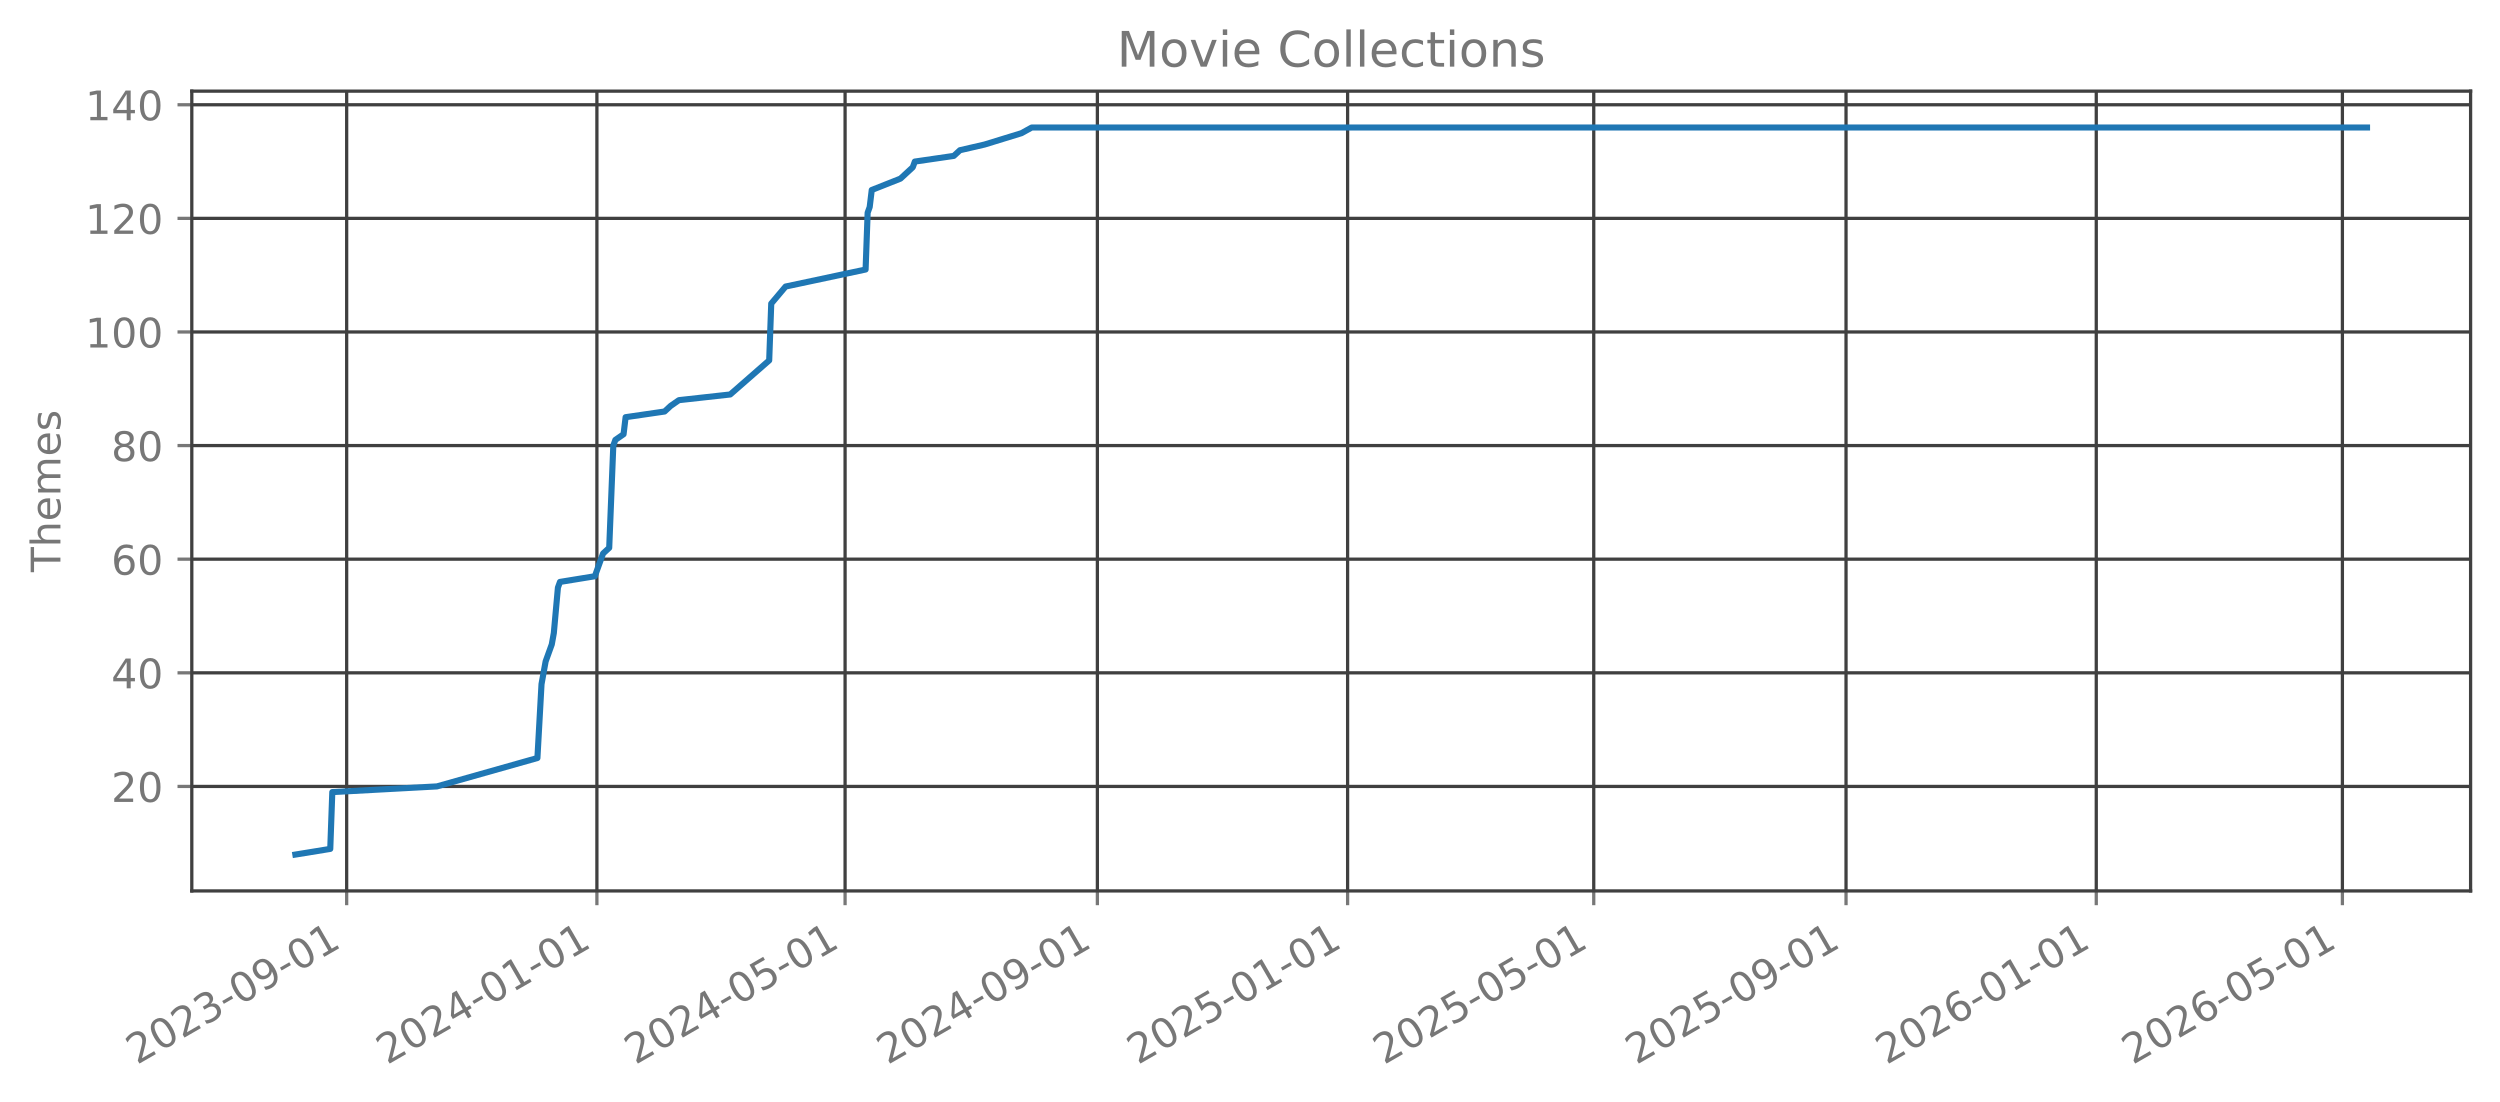
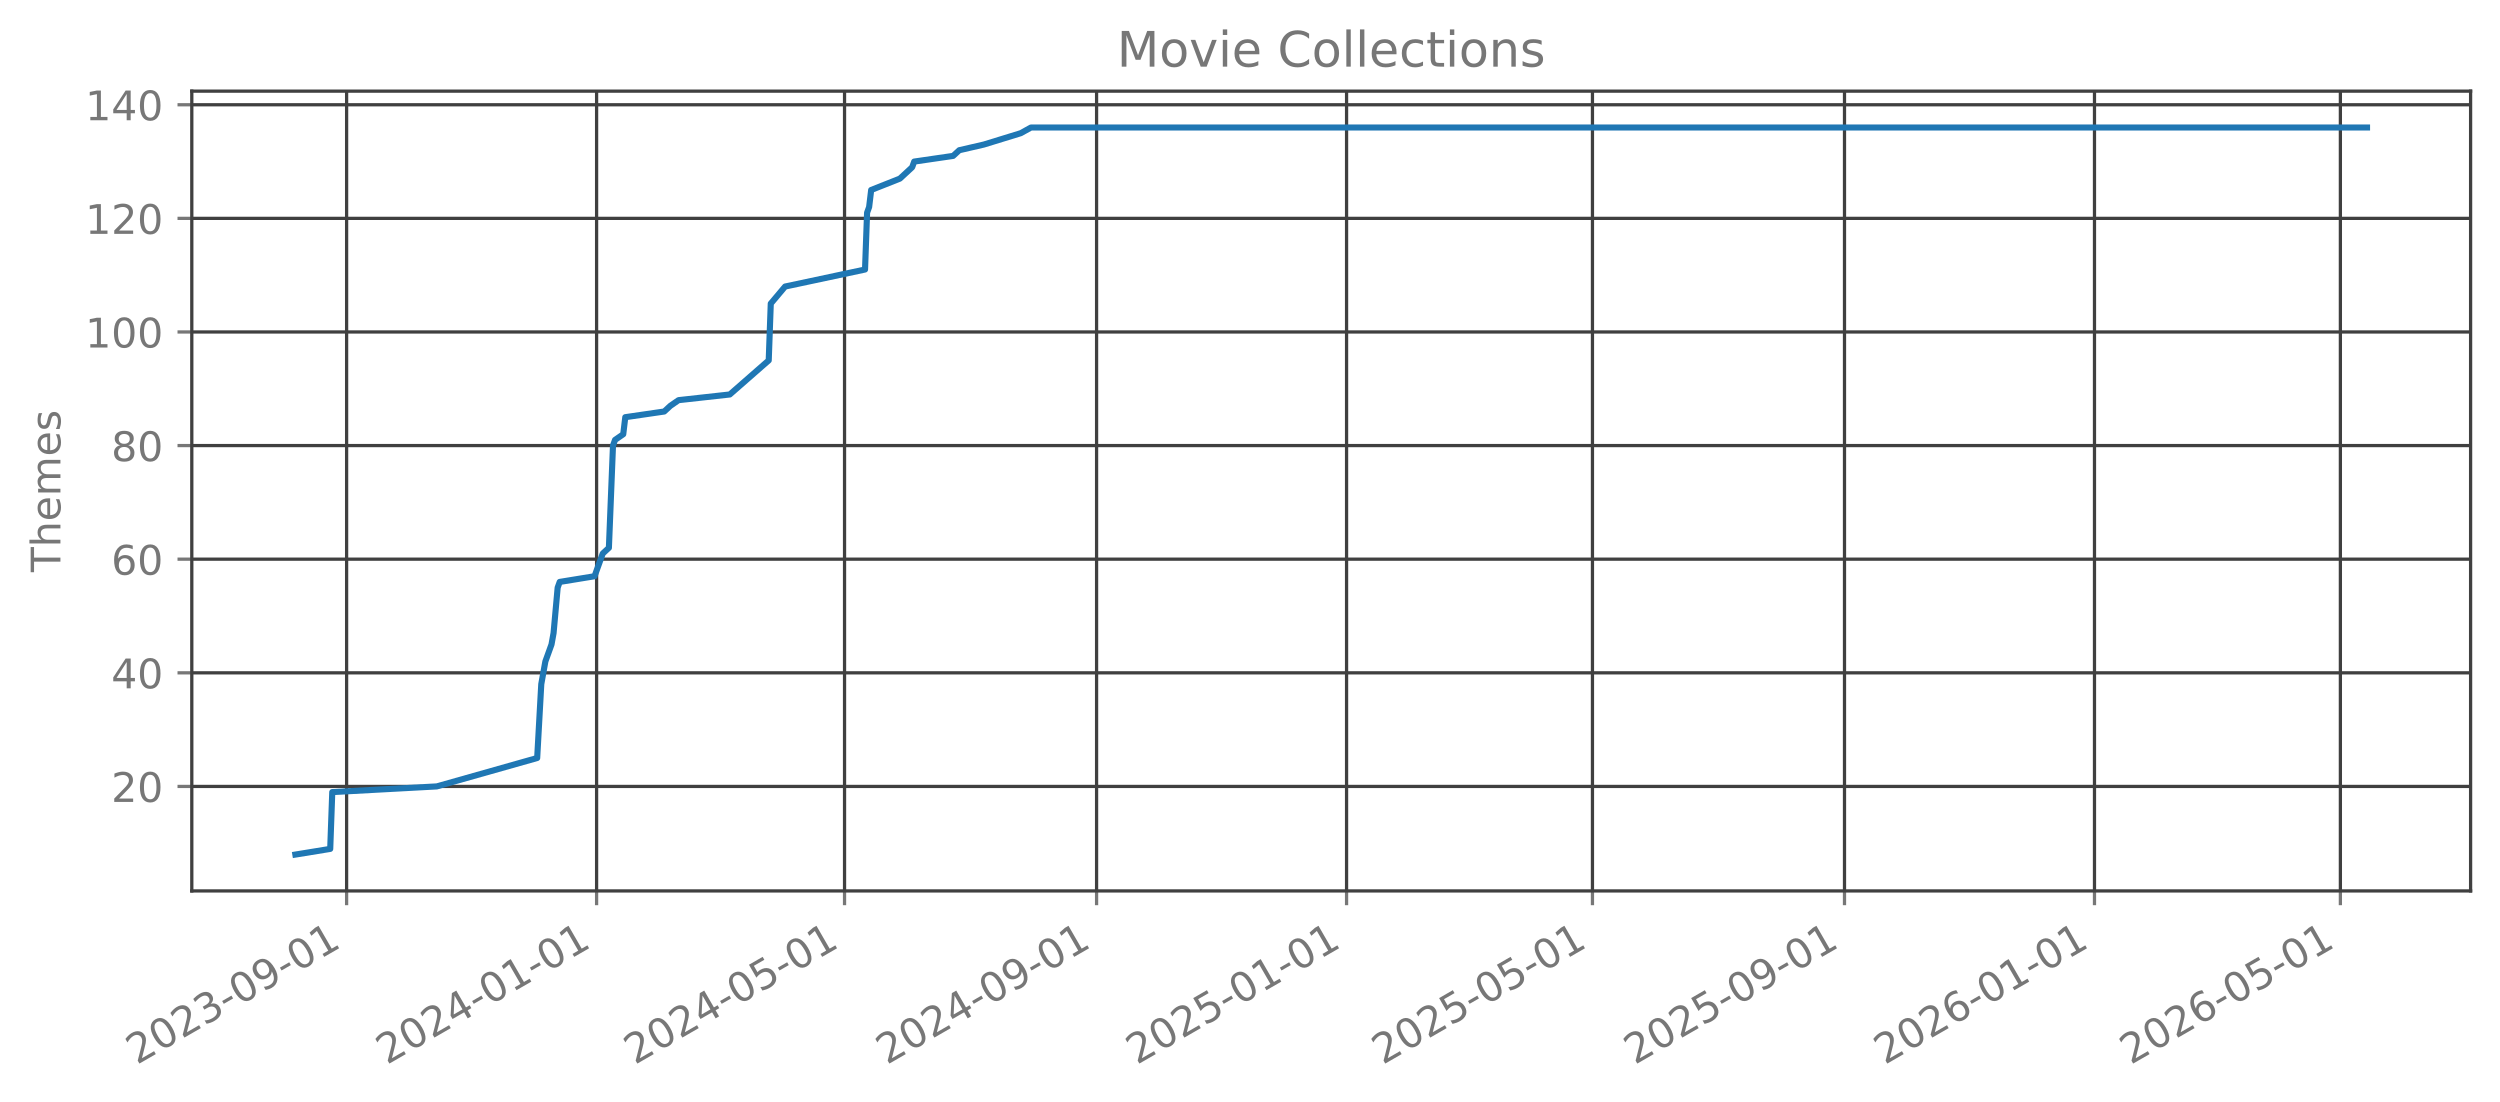
<svg xmlns="http://www.w3.org/2000/svg" xmlns:xlink="http://www.w3.org/1999/xlink" width="612.166pt" height="269.797pt" viewBox="0 0 612.166 269.797" version="1.1">
  <defs>
    <style type="text/css">*{stroke-linejoin: round; stroke-linecap: butt}</style>
  </defs>
  <g id="figure_1">
    <g id="patch_1">
      <path d="M 0 269.797  L 612.166 269.797  L 612.166 0  L 0 0  L 0 269.797  z " style="fill: none; opacity: 0" />
    </g>
    <g id="axes_1">
      <g id="patch_2">
        <path d="M 46.966 218.158  L 604.966 218.158  L 604.966 22.318  L 46.966 22.318  L 46.966 218.158  z " style="fill: none; opacity: 0" />
      </g>
      <g id="matplotlib.axis_1">
        <g id="xtick_1">
          <g id="line2d_1">
-             <path d="M 84.886 218.158  L 84.886 22.318  " clip-path="url(#p775240ee2e)" style="fill: none; stroke: #404040; stroke-width: 0.8; stroke-linecap: square" />
+             <path d="M 84.873 218.158  L 84.873 22.318  " clip-path="url(#p51a3fe1a92)" style="fill: none; stroke: #404040; stroke-width: 0.8; stroke-linecap: square" />
          </g>
          <g id="line2d_2">
            <defs>
-               <path id="mb4fa7e8f68" d="M 0 0  L 0 3.5  " style="stroke: #777777; stroke-width: 0.8" />
+               <path id="ma89d11bdaf" d="M 0 0  L 0 3.5  " style="stroke: #777777; stroke-width: 0.8" />
            </defs>
            <g>
-               <use xlink:href="#mb4fa7e8f68" x="84.886" y="218.158" style="fill: #777777; stroke: #777777; stroke-width: 0.8" />
+               <use xlink:href="#ma89d11bdaf" x="84.873" y="218.158" style="fill: #777777; stroke: #777777; stroke-width: 0.8" />
            </g>
          </g>
          <g id="text_1">
-             <g style="fill: #777777" transform="translate(33.51607 260.7964) rotate(-30) scale(0.1 -0.1)">
+             <g style="fill: #777777" transform="translate(33.50365 260.7964) rotate(-30) scale(0.1 -0.1)">
              <defs>
                <path id="DejaVuSans-32" d="M 1228 531  L 3431 531  L 3431 0  L 469 0  L 469 531  Q 828 903 1448 1529  Q 2069 2156 2228 2338  Q 2531 2678 2651 2914  Q 2772 3150 2772 3378  Q 2772 3750 2511 3984  Q 2250 4219 1831 4219  Q 1534 4219 1204 4116  Q 875 4013 500 3803  L 500 4441  Q 881 4594 1212 4672  Q 1544 4750 1819 4750  Q 2544 4750 2975 4387  Q 3406 4025 3406 3419  Q 3406 3131 3298 2873  Q 3191 2616 2906 2266  Q 2828 2175 2409 1742  Q 1991 1309 1228 531  z " transform="scale(0.015625)" />
                <path id="DejaVuSans-30" d="M 2034 4250  Q 1547 4250 1301 3770  Q 1056 3291 1056 2328  Q 1056 1369 1301 889  Q 1547 409 2034 409  Q 2525 409 2770 889  Q 3016 1369 3016 2328  Q 3016 3291 2770 3770  Q 2525 4250 2034 4250  z M 2034 4750  Q 2819 4750 3233 4129  Q 3647 3509 3647 2328  Q 3647 1150 3233 529  Q 2819 -91 2034 -91  Q 1250 -91 836 529  Q 422 1150 422 2328  Q 422 3509 836 4129  Q 1250 4750 2034 4750  z " transform="scale(0.015625)" />
                <path id="DejaVuSans-33" d="M 2597 2516  Q 3050 2419 3304 2112  Q 3559 1806 3559 1356  Q 3559 666 3084 287  Q 2609 -91 1734 -91  Q 1441 -91 1130 -33  Q 819 25 488 141  L 488 750  Q 750 597 1062 519  Q 1375 441 1716 441  Q 2309 441 2620 675  Q 2931 909 2931 1356  Q 2931 1769 2642 2001  Q 2353 2234 1838 2234  L 1294 2234  L 1294 2753  L 1863 2753  Q 2328 2753 2575 2939  Q 2822 3125 2822 3475  Q 2822 3834 2567 4026  Q 2313 4219 1838 4219  Q 1578 4219 1281 4162  Q 984 4106 628 3988  L 628 4550  Q 988 4650 1302 4700  Q 1616 4750 1894 4750  Q 2613 4750 3031 4423  Q 3450 4097 3450 3541  Q 3450 3153 3228 2886  Q 3006 2619 2597 2516  z " transform="scale(0.015625)" />
                <path id="DejaVuSans-2d" d="M 313 2009  L 1997 2009  L 1997 1497  L 313 1497  L 313 2009  z " transform="scale(0.015625)" />
                <path id="DejaVuSans-39" d="M 703 97  L 703 672  Q 941 559 1184 500  Q 1428 441 1663 441  Q 2288 441 2617 861  Q 2947 1281 2994 2138  Q 2813 1869 2534 1725  Q 2256 1581 1919 1581  Q 1219 1581 811 2004  Q 403 2428 403 3163  Q 403 3881 828 4315  Q 1253 4750 1959 4750  Q 2769 4750 3195 4129  Q 3622 3509 3622 2328  Q 3622 1225 3098 567  Q 2575 -91 1691 -91  Q 1453 -91 1209 -44  Q 966 3 703 97  z M 1959 2075  Q 2384 2075 2632 2365  Q 2881 2656 2881 3163  Q 2881 3666 2632 3958  Q 2384 4250 1959 4250  Q 1534 4250 1286 3958  Q 1038 3666 1038 3163  Q 1038 2656 1286 2365  Q 1534 2075 1959 2075  z " transform="scale(0.015625)" />
                <path id="DejaVuSans-31" d="M 794 531  L 1825 531  L 1825 4091  L 703 3866  L 703 4441  L 1819 4666  L 2450 4666  L 2450 531  L 3481 531  L 3481 0  L 794 0  L 794 531  z " transform="scale(0.015625)" />
              </defs>
              <use xlink:href="#DejaVuSans-32" />
              <use xlink:href="#DejaVuSans-30" transform="translate(63.62305 0)" />
              <use xlink:href="#DejaVuSans-32" transform="translate(127.2461 0)" />
              <use xlink:href="#DejaVuSans-33" transform="translate(190.8691 0)" />
              <use xlink:href="#DejaVuSans-2d" transform="translate(254.4922 0)" />
              <use xlink:href="#DejaVuSans-30" transform="translate(290.5762 0)" />
              <use xlink:href="#DejaVuSans-39" transform="translate(354.1992 0)" />
              <use xlink:href="#DejaVuSans-2d" transform="translate(417.8223 0)" />
              <use xlink:href="#DejaVuSans-30" transform="translate(453.9062 0)" />
              <use xlink:href="#DejaVuSans-31" transform="translate(517.5293 0)" />
            </g>
          </g>
        </g>
        <g id="xtick_2">
          <g id="line2d_3">
-             <path d="M 146.16 218.158  L 146.16 22.318  " clip-path="url(#p775240ee2e)" style="fill: none; stroke: #404040; stroke-width: 0.8; stroke-linecap: square" />
+             <path d="M 146.087 218.158  L 146.087 22.318  " clip-path="url(#p51a3fe1a92)" style="fill: none; stroke: #404040; stroke-width: 0.8; stroke-linecap: square" />
          </g>
          <g id="line2d_4">
            <g>
-               <use xlink:href="#mb4fa7e8f68" x="146.16" y="218.158" style="fill: #777777; stroke: #777777; stroke-width: 0.8" />
+               <use xlink:href="#ma89d11bdaf" x="146.087" y="218.158" style="fill: #777777; stroke: #777777; stroke-width: 0.8" />
            </g>
          </g>
          <g id="text_2">
-             <g style="fill: #777777" transform="translate(94.79059 260.7964) rotate(-30) scale(0.1 -0.1)">
+             <g style="fill: #777777" transform="translate(94.71757 260.7964) rotate(-30) scale(0.1 -0.1)">
              <defs>
                <path id="DejaVuSans-34" d="M 2419 4116  L 825 1625  L 2419 1625  L 2419 4116  z M 2253 4666  L 3047 4666  L 3047 1625  L 3713 1625  L 3713 1100  L 3047 1100  L 3047 0  L 2419 0  L 2419 1100  L 313 1100  L 313 1709  L 2253 4666  z " transform="scale(0.015625)" />
              </defs>
              <use xlink:href="#DejaVuSans-32" />
              <use xlink:href="#DejaVuSans-30" transform="translate(63.62305 0)" />
              <use xlink:href="#DejaVuSans-32" transform="translate(127.2461 0)" />
              <use xlink:href="#DejaVuSans-34" transform="translate(190.8691 0)" />
              <use xlink:href="#DejaVuSans-2d" transform="translate(254.4922 0)" />
              <use xlink:href="#DejaVuSans-30" transform="translate(290.5762 0)" />
              <use xlink:href="#DejaVuSans-31" transform="translate(354.1992 0)" />
              <use xlink:href="#DejaVuSans-2d" transform="translate(417.8223 0)" />
              <use xlink:href="#DejaVuSans-30" transform="translate(453.9062 0)" />
              <use xlink:href="#DejaVuSans-31" transform="translate(517.5293 0)" />
            </g>
          </g>
        </g>
        <g id="xtick_3">
          <g id="line2d_5">
-             <path d="M 206.932 218.158  L 206.932 22.318  " clip-path="url(#p775240ee2e)" style="fill: none; stroke: #404040; stroke-width: 0.8; stroke-linecap: square" />
+             <path d="M 206.799 218.158  L 206.799 22.318  " clip-path="url(#p51a3fe1a92)" style="fill: none; stroke: #404040; stroke-width: 0.8; stroke-linecap: square" />
          </g>
          <g id="line2d_6">
            <g>
-               <use xlink:href="#mb4fa7e8f68" x="206.932" y="218.158" style="fill: #777777; stroke: #777777; stroke-width: 0.8" />
+               <use xlink:href="#ma89d11bdaf" x="206.799" y="218.158" style="fill: #777777; stroke: #777777; stroke-width: 0.8" />
            </g>
          </g>
          <g id="text_3">
-             <g style="fill: #777777" transform="translate(155.5629 260.7964) rotate(-30) scale(0.1 -0.1)">
+             <g style="fill: #777777" transform="translate(155.4297 260.7964) rotate(-30) scale(0.1 -0.1)">
              <defs>
                <path id="DejaVuSans-35" d="M 691 4666  L 3169 4666  L 3169 4134  L 1269 4134  L 1269 2991  Q 1406 3038 1543 3061  Q 1681 3084 1819 3084  Q 2600 3084 3056 2656  Q 3513 2228 3513 1497  Q 3513 744 3044 326  Q 2575 -91 1722 -91  Q 1428 -91 1123 -41  Q 819 9 494 109  L 494 744  Q 775 591 1075 516  Q 1375 441 1709 441  Q 2250 441 2565 725  Q 2881 1009 2881 1497  Q 2881 1984 2565 2268  Q 2250 2553 1709 2553  Q 1456 2553 1204 2497  Q 953 2441 691 2322  L 691 4666  z " transform="scale(0.015625)" />
              </defs>
              <use xlink:href="#DejaVuSans-32" />
              <use xlink:href="#DejaVuSans-30" transform="translate(63.62305 0)" />
              <use xlink:href="#DejaVuSans-32" transform="translate(127.2461 0)" />
              <use xlink:href="#DejaVuSans-34" transform="translate(190.8691 0)" />
              <use xlink:href="#DejaVuSans-2d" transform="translate(254.4922 0)" />
              <use xlink:href="#DejaVuSans-30" transform="translate(290.5762 0)" />
              <use xlink:href="#DejaVuSans-35" transform="translate(354.1992 0)" />
              <use xlink:href="#DejaVuSans-2d" transform="translate(417.8223 0)" />
              <use xlink:href="#DejaVuSans-30" transform="translate(453.9062 0)" />
              <use xlink:href="#DejaVuSans-31" transform="translate(517.5293 0)" />
            </g>
          </g>
        </g>
        <g id="xtick_4">
          <g id="line2d_7">
-             <path d="M 268.709 218.158  L 268.709 22.318  " clip-path="url(#p775240ee2e)" style="fill: none; stroke: #404040; stroke-width: 0.8; stroke-linecap: square" />
+             <path d="M 268.515 218.158  L 268.515 22.318  " clip-path="url(#p51a3fe1a92)" style="fill: none; stroke: #404040; stroke-width: 0.8; stroke-linecap: square" />
          </g>
          <g id="line2d_8">
            <g>
-               <use xlink:href="#mb4fa7e8f68" x="268.709" y="218.158" style="fill: #777777; stroke: #777777; stroke-width: 0.8" />
+               <use xlink:href="#ma89d11bdaf" x="268.515" y="218.158" style="fill: #777777; stroke: #777777; stroke-width: 0.8" />
            </g>
          </g>
          <g id="text_4">
-             <g style="fill: #777777" transform="translate(217.3396 260.7964) rotate(-30) scale(0.1 -0.1)">
+             <g style="fill: #777777" transform="translate(217.1454 260.7964) rotate(-30) scale(0.1 -0.1)">
              <use xlink:href="#DejaVuSans-32" />
              <use xlink:href="#DejaVuSans-30" transform="translate(63.62305 0)" />
              <use xlink:href="#DejaVuSans-32" transform="translate(127.2461 0)" />
              <use xlink:href="#DejaVuSans-34" transform="translate(190.8691 0)" />
              <use xlink:href="#DejaVuSans-2d" transform="translate(254.4922 0)" />
              <use xlink:href="#DejaVuSans-30" transform="translate(290.5762 0)" />
              <use xlink:href="#DejaVuSans-39" transform="translate(354.1992 0)" />
              <use xlink:href="#DejaVuSans-2d" transform="translate(417.8223 0)" />
              <use xlink:href="#DejaVuSans-30" transform="translate(453.9062 0)" />
              <use xlink:href="#DejaVuSans-31" transform="translate(517.5293 0)" />
            </g>
          </g>
        </g>
        <g id="xtick_5">
          <g id="line2d_9">
-             <path d="M 329.984 218.158  L 329.984 22.318  " clip-path="url(#p775240ee2e)" style="fill: none; stroke: #404040; stroke-width: 0.8; stroke-linecap: square" />
+             <path d="M 329.729 218.158  L 329.729 22.318  " clip-path="url(#p51a3fe1a92)" style="fill: none; stroke: #404040; stroke-width: 0.8; stroke-linecap: square" />
          </g>
          <g id="line2d_10">
            <g>
-               <use xlink:href="#mb4fa7e8f68" x="329.984" y="218.158" style="fill: #777777; stroke: #777777; stroke-width: 0.8" />
+               <use xlink:href="#ma89d11bdaf" x="329.729" y="218.158" style="fill: #777777; stroke: #777777; stroke-width: 0.8" />
            </g>
          </g>
          <g id="text_5">
-             <g style="fill: #777777" transform="translate(278.6142 260.7964) rotate(-30) scale(0.1 -0.1)">
+             <g style="fill: #777777" transform="translate(278.3593 260.7964) rotate(-30) scale(0.1 -0.1)">
              <use xlink:href="#DejaVuSans-32" />
              <use xlink:href="#DejaVuSans-30" transform="translate(63.62305 0)" />
              <use xlink:href="#DejaVuSans-32" transform="translate(127.2461 0)" />
              <use xlink:href="#DejaVuSans-35" transform="translate(190.8691 0)" />
              <use xlink:href="#DejaVuSans-2d" transform="translate(254.4922 0)" />
              <use xlink:href="#DejaVuSans-30" transform="translate(290.5762 0)" />
              <use xlink:href="#DejaVuSans-31" transform="translate(354.1992 0)" />
              <use xlink:href="#DejaVuSans-2d" transform="translate(417.8223 0)" />
              <use xlink:href="#DejaVuSans-30" transform="translate(453.9062 0)" />
              <use xlink:href="#DejaVuSans-31" transform="translate(517.5293 0)" />
            </g>
          </g>
        </g>
        <g id="xtick_6">
          <g id="line2d_11">
-             <path d="M 390.254 218.158  L 390.254 22.318  " clip-path="url(#p775240ee2e)" style="fill: none; stroke: #404040; stroke-width: 0.8; stroke-linecap: square" />
+             <path d="M 389.939 218.158  L 389.939 22.318  " clip-path="url(#p51a3fe1a92)" style="fill: none; stroke: #404040; stroke-width: 0.8; stroke-linecap: square" />
          </g>
          <g id="line2d_12">
            <g>
-               <use xlink:href="#mb4fa7e8f68" x="390.254" y="218.158" style="fill: #777777; stroke: #777777; stroke-width: 0.8" />
+               <use xlink:href="#ma89d11bdaf" x="389.939" y="218.158" style="fill: #777777; stroke: #777777; stroke-width: 0.8" />
            </g>
          </g>
          <g id="text_6">
-             <g style="fill: #777777" transform="translate(338.8842 260.7964) rotate(-30) scale(0.1 -0.1)">
+             <g style="fill: #777777" transform="translate(338.5697 260.7964) rotate(-30) scale(0.1 -0.1)">
              <use xlink:href="#DejaVuSans-32" />
              <use xlink:href="#DejaVuSans-30" transform="translate(63.62305 0)" />
              <use xlink:href="#DejaVuSans-32" transform="translate(127.2461 0)" />
              <use xlink:href="#DejaVuSans-35" transform="translate(190.8691 0)" />
              <use xlink:href="#DejaVuSans-2d" transform="translate(254.4922 0)" />
              <use xlink:href="#DejaVuSans-30" transform="translate(290.5762 0)" />
              <use xlink:href="#DejaVuSans-35" transform="translate(354.1992 0)" />
              <use xlink:href="#DejaVuSans-2d" transform="translate(417.8223 0)" />
              <use xlink:href="#DejaVuSans-30" transform="translate(453.9062 0)" />
              <use xlink:href="#DejaVuSans-31" transform="translate(517.5293 0)" />
            </g>
          </g>
        </g>
        <g id="xtick_7">
          <g id="line2d_13">
-             <path d="M 452.03 218.158  L 452.03 22.318  " clip-path="url(#p775240ee2e)" style="fill: none; stroke: #404040; stroke-width: 0.8; stroke-linecap: square" />
+             <path d="M 451.655 218.158  L 451.655 22.318  " clip-path="url(#p51a3fe1a92)" style="fill: none; stroke: #404040; stroke-width: 0.8; stroke-linecap: square" />
          </g>
          <g id="line2d_14">
            <g>
-               <use xlink:href="#mb4fa7e8f68" x="452.03" y="218.158" style="fill: #777777; stroke: #777777; stroke-width: 0.8" />
+               <use xlink:href="#ma89d11bdaf" x="451.655" y="218.158" style="fill: #777777; stroke: #777777; stroke-width: 0.8" />
            </g>
          </g>
          <g id="text_7">
-             <g style="fill: #777777" transform="translate(400.661 260.7964) rotate(-30) scale(0.1 -0.1)">
+             <g style="fill: #777777" transform="translate(400.2854 260.7964) rotate(-30) scale(0.1 -0.1)">
              <use xlink:href="#DejaVuSans-32" />
              <use xlink:href="#DejaVuSans-30" transform="translate(63.62305 0)" />
              <use xlink:href="#DejaVuSans-32" transform="translate(127.2461 0)" />
              <use xlink:href="#DejaVuSans-35" transform="translate(190.8691 0)" />
              <use xlink:href="#DejaVuSans-2d" transform="translate(254.4922 0)" />
              <use xlink:href="#DejaVuSans-30" transform="translate(290.5762 0)" />
              <use xlink:href="#DejaVuSans-39" transform="translate(354.1992 0)" />
              <use xlink:href="#DejaVuSans-2d" transform="translate(417.8223 0)" />
              <use xlink:href="#DejaVuSans-30" transform="translate(453.9062 0)" />
              <use xlink:href="#DejaVuSans-31" transform="translate(517.5293 0)" />
            </g>
          </g>
        </g>
        <g id="xtick_8">
          <g id="line2d_15">
-             <path d="M 513.305 218.158  L 513.305 22.318  " clip-path="url(#p775240ee2e)" style="fill: none; stroke: #404040; stroke-width: 0.8; stroke-linecap: square" />
+             <path d="M 512.869 218.158  L 512.869 22.318  " clip-path="url(#p51a3fe1a92)" style="fill: none; stroke: #404040; stroke-width: 0.8; stroke-linecap: square" />
          </g>
          <g id="line2d_16">
            <g>
-               <use xlink:href="#mb4fa7e8f68" x="513.305" y="218.158" style="fill: #777777; stroke: #777777; stroke-width: 0.8" />
+               <use xlink:href="#ma89d11bdaf" x="512.869" y="218.158" style="fill: #777777; stroke: #777777; stroke-width: 0.8" />
            </g>
          </g>
          <g id="text_8">
-             <g style="fill: #777777" transform="translate(461.9355 260.7964) rotate(-30) scale(0.1 -0.1)">
+             <g style="fill: #777777" transform="translate(461.4993 260.7964) rotate(-30) scale(0.1 -0.1)">
              <defs>
                <path id="DejaVuSans-36" d="M 2113 2584  Q 1688 2584 1439 2293  Q 1191 2003 1191 1497  Q 1191 994 1439 701  Q 1688 409 2113 409  Q 2538 409 2786 701  Q 3034 994 3034 1497  Q 3034 2003 2786 2293  Q 2538 2584 2113 2584  z M 3366 4563  L 3366 3988  Q 3128 4100 2886 4159  Q 2644 4219 2406 4219  Q 1781 4219 1451 3797  Q 1122 3375 1075 2522  Q 1259 2794 1537 2939  Q 1816 3084 2150 3084  Q 2853 3084 3261 2657  Q 3669 2231 3669 1497  Q 3669 778 3244 343  Q 2819 -91 2113 -91  Q 1303 -91 875 529  Q 447 1150 447 2328  Q 447 3434 972 4092  Q 1497 4750 2381 4750  Q 2619 4750 2861 4703  Q 3103 4656 3366 4563  z " transform="scale(0.015625)" />
              </defs>
              <use xlink:href="#DejaVuSans-32" />
              <use xlink:href="#DejaVuSans-30" transform="translate(63.62305 0)" />
              <use xlink:href="#DejaVuSans-32" transform="translate(127.2461 0)" />
              <use xlink:href="#DejaVuSans-36" transform="translate(190.8691 0)" />
              <use xlink:href="#DejaVuSans-2d" transform="translate(254.4922 0)" />
              <use xlink:href="#DejaVuSans-30" transform="translate(290.5762 0)" />
              <use xlink:href="#DejaVuSans-31" transform="translate(354.1992 0)" />
              <use xlink:href="#DejaVuSans-2d" transform="translate(417.8223 0)" />
              <use xlink:href="#DejaVuSans-30" transform="translate(453.9062 0)" />
              <use xlink:href="#DejaVuSans-31" transform="translate(517.5293 0)" />
            </g>
          </g>
        </g>
        <g id="xtick_9">
          <g id="line2d_17">
-             <path d="M 573.575 218.158  L 573.575 22.318  " clip-path="url(#p775240ee2e)" style="fill: none; stroke: #404040; stroke-width: 0.8; stroke-linecap: square" />
+             <path d="M 573.079 218.158  L 573.079 22.318  " clip-path="url(#p51a3fe1a92)" style="fill: none; stroke: #404040; stroke-width: 0.8; stroke-linecap: square" />
          </g>
          <g id="line2d_18">
            <g>
-               <use xlink:href="#mb4fa7e8f68" x="573.575" y="218.158" style="fill: #777777; stroke: #777777; stroke-width: 0.8" />
+               <use xlink:href="#ma89d11bdaf" x="573.079" y="218.158" style="fill: #777777; stroke: #777777; stroke-width: 0.8" />
            </g>
          </g>
          <g id="text_9">
-             <g style="fill: #777777" transform="translate(522.2055 260.7964) rotate(-30) scale(0.1 -0.1)">
+             <g style="fill: #777777" transform="translate(521.7097 260.7964) rotate(-30) scale(0.1 -0.1)">
              <use xlink:href="#DejaVuSans-32" />
              <use xlink:href="#DejaVuSans-30" transform="translate(63.62305 0)" />
              <use xlink:href="#DejaVuSans-32" transform="translate(127.2461 0)" />
              <use xlink:href="#DejaVuSans-36" transform="translate(190.8691 0)" />
              <use xlink:href="#DejaVuSans-2d" transform="translate(254.4922 0)" />
              <use xlink:href="#DejaVuSans-30" transform="translate(290.5762 0)" />
              <use xlink:href="#DejaVuSans-35" transform="translate(354.1992 0)" />
              <use xlink:href="#DejaVuSans-2d" transform="translate(417.8223 0)" />
              <use xlink:href="#DejaVuSans-30" transform="translate(453.9062 0)" />
              <use xlink:href="#DejaVuSans-31" transform="translate(517.5293 0)" />
            </g>
          </g>
        </g>
      </g>
      <g id="matplotlib.axis_2">
        <g id="ytick_1">
          <g id="line2d_19">
-             <path d="M 46.966 192.565  L 604.966 192.565  " clip-path="url(#p775240ee2e)" style="fill: none; stroke: #404040; stroke-width: 0.8; stroke-linecap: square" />
+             <path d="M 46.966 192.565  L 604.966 192.565  " clip-path="url(#p51a3fe1a92)" style="fill: none; stroke: #404040; stroke-width: 0.8; stroke-linecap: square" />
          </g>
          <g id="line2d_20">
            <defs>
-               <path id="m17537724d0" d="M 0 0  L -3.5 0  " style="stroke: #777777; stroke-width: 0.8" />
+               <path id="m7b145850cf" d="M 0 0  L -3.5 0  " style="stroke: #777777; stroke-width: 0.8" />
            </defs>
            <g>
-               <use xlink:href="#m17537724d0" x="46.966" y="192.565" style="fill: #777777; stroke: #777777; stroke-width: 0.8" />
+               <use xlink:href="#m7b145850cf" x="46.966" y="192.565" style="fill: #777777; stroke: #777777; stroke-width: 0.8" />
            </g>
          </g>
          <g id="text_10">
            <g style="fill: #777777" transform="translate(27.24063 196.3646) scale(0.1 -0.1)">
              <use xlink:href="#DejaVuSans-32" />
              <use xlink:href="#DejaVuSans-30" transform="translate(63.62305 0)" />
            </g>
          </g>
        </g>
        <g id="ytick_2">
          <g id="line2d_21">
-             <path d="M 46.966 164.747  L 604.966 164.747  " clip-path="url(#p775240ee2e)" style="fill: none; stroke: #404040; stroke-width: 0.8; stroke-linecap: square" />
+             <path d="M 46.966 164.747  L 604.966 164.747  " clip-path="url(#p51a3fe1a92)" style="fill: none; stroke: #404040; stroke-width: 0.8; stroke-linecap: square" />
          </g>
          <g id="line2d_22">
            <g>
-               <use xlink:href="#m17537724d0" x="46.966" y="164.747" style="fill: #777777; stroke: #777777; stroke-width: 0.8" />
+               <use xlink:href="#m7b145850cf" x="46.966" y="164.747" style="fill: #777777; stroke: #777777; stroke-width: 0.8" />
            </g>
          </g>
          <g id="text_11">
            <g style="fill: #777777" transform="translate(27.24063 168.5464) scale(0.1 -0.1)">
              <use xlink:href="#DejaVuSans-34" />
              <use xlink:href="#DejaVuSans-30" transform="translate(63.62305 0)" />
            </g>
          </g>
        </g>
        <g id="ytick_3">
          <g id="line2d_23">
-             <path d="M 46.966 136.929  L 604.966 136.929  " clip-path="url(#p775240ee2e)" style="fill: none; stroke: #404040; stroke-width: 0.8; stroke-linecap: square" />
+             <path d="M 46.966 136.929  L 604.966 136.929  " clip-path="url(#p51a3fe1a92)" style="fill: none; stroke: #404040; stroke-width: 0.8; stroke-linecap: square" />
          </g>
          <g id="line2d_24">
            <g>
-               <use xlink:href="#m17537724d0" x="46.966" y="136.929" style="fill: #777777; stroke: #777777; stroke-width: 0.8" />
+               <use xlink:href="#m7b145850cf" x="46.966" y="136.929" style="fill: #777777; stroke: #777777; stroke-width: 0.8" />
            </g>
          </g>
          <g id="text_12">
            <g style="fill: #777777" transform="translate(27.24063 140.7283) scale(0.1 -0.1)">
              <use xlink:href="#DejaVuSans-36" />
              <use xlink:href="#DejaVuSans-30" transform="translate(63.62305 0)" />
            </g>
          </g>
        </g>
        <g id="ytick_4">
          <g id="line2d_25">
-             <path d="M 46.966 109.111  L 604.966 109.111  " clip-path="url(#p775240ee2e)" style="fill: none; stroke: #404040; stroke-width: 0.8; stroke-linecap: square" />
+             <path d="M 46.966 109.111  L 604.966 109.111  " clip-path="url(#p51a3fe1a92)" style="fill: none; stroke: #404040; stroke-width: 0.8; stroke-linecap: square" />
          </g>
          <g id="line2d_26">
            <g>
-               <use xlink:href="#m17537724d0" x="46.966" y="109.111" style="fill: #777777; stroke: #777777; stroke-width: 0.8" />
+               <use xlink:href="#m7b145850cf" x="46.966" y="109.111" style="fill: #777777; stroke: #777777; stroke-width: 0.8" />
            </g>
          </g>
          <g id="text_13">
            <g style="fill: #777777" transform="translate(27.24063 112.9101) scale(0.1 -0.1)">
              <defs>
                <path id="DejaVuSans-38" d="M 2034 2216  Q 1584 2216 1326 1975  Q 1069 1734 1069 1313  Q 1069 891 1326 650  Q 1584 409 2034 409  Q 2484 409 2743 651  Q 3003 894 3003 1313  Q 3003 1734 2745 1975  Q 2488 2216 2034 2216  z M 1403 2484  Q 997 2584 770 2862  Q 544 3141 544 3541  Q 544 4100 942 4425  Q 1341 4750 2034 4750  Q 2731 4750 3128 4425  Q 3525 4100 3525 3541  Q 3525 3141 3298 2862  Q 3072 2584 2669 2484  Q 3125 2378 3379 2068  Q 3634 1759 3634 1313  Q 3634 634 3220 271  Q 2806 -91 2034 -91  Q 1263 -91 848 271  Q 434 634 434 1313  Q 434 1759 690 2068  Q 947 2378 1403 2484  z M 1172 3481  Q 1172 3119 1398 2916  Q 1625 2713 2034 2713  Q 2441 2713 2670 2916  Q 2900 3119 2900 3481  Q 2900 3844 2670 4047  Q 2441 4250 2034 4250  Q 1625 4250 1398 4047  Q 1172 3844 1172 3481  z " transform="scale(0.015625)" />
              </defs>
              <use xlink:href="#DejaVuSans-38" />
              <use xlink:href="#DejaVuSans-30" transform="translate(63.62305 0)" />
            </g>
          </g>
        </g>
        <g id="ytick_5">
          <g id="line2d_27">
-             <path d="M 46.966 81.293  L 604.966 81.293  " clip-path="url(#p775240ee2e)" style="fill: none; stroke: #404040; stroke-width: 0.8; stroke-linecap: square" />
+             <path d="M 46.966 81.293  L 604.966 81.293  " clip-path="url(#p51a3fe1a92)" style="fill: none; stroke: #404040; stroke-width: 0.8; stroke-linecap: square" />
          </g>
          <g id="line2d_28">
            <g>
-               <use xlink:href="#m17537724d0" x="46.966" y="81.293" style="fill: #777777; stroke: #777777; stroke-width: 0.8" />
+               <use xlink:href="#m7b145850cf" x="46.966" y="81.293" style="fill: #777777; stroke: #777777; stroke-width: 0.8" />
            </g>
          </g>
          <g id="text_14">
            <g style="fill: #777777" transform="translate(20.87813 85.09189) scale(0.1 -0.1)">
              <use xlink:href="#DejaVuSans-31" />
              <use xlink:href="#DejaVuSans-30" transform="translate(63.62305 0)" />
              <use xlink:href="#DejaVuSans-30" transform="translate(127.2461 0)" />
            </g>
          </g>
        </g>
        <g id="ytick_6">
          <g id="line2d_29">
-             <path d="M 46.966 53.474  L 604.966 53.474  " clip-path="url(#p775240ee2e)" style="fill: none; stroke: #404040; stroke-width: 0.8; stroke-linecap: square" />
+             <path d="M 46.966 53.474  L 604.966 53.474  " clip-path="url(#p51a3fe1a92)" style="fill: none; stroke: #404040; stroke-width: 0.8; stroke-linecap: square" />
          </g>
          <g id="line2d_30">
            <g>
-               <use xlink:href="#m17537724d0" x="46.966" y="53.474" style="fill: #777777; stroke: #777777; stroke-width: 0.8" />
+               <use xlink:href="#m7b145850cf" x="46.966" y="53.474" style="fill: #777777; stroke: #777777; stroke-width: 0.8" />
            </g>
          </g>
          <g id="text_15">
            <g style="fill: #777777" transform="translate(20.87813 57.27371) scale(0.1 -0.1)">
              <use xlink:href="#DejaVuSans-31" />
              <use xlink:href="#DejaVuSans-32" transform="translate(63.62305 0)" />
              <use xlink:href="#DejaVuSans-30" transform="translate(127.2461 0)" />
            </g>
          </g>
        </g>
        <g id="ytick_7">
          <g id="line2d_31">
-             <path d="M 46.966 25.656  L 604.966 25.656  " clip-path="url(#p775240ee2e)" style="fill: none; stroke: #404040; stroke-width: 0.8; stroke-linecap: square" />
+             <path d="M 46.966 25.656  L 604.966 25.656  " clip-path="url(#p51a3fe1a92)" style="fill: none; stroke: #404040; stroke-width: 0.8; stroke-linecap: square" />
          </g>
          <g id="line2d_32">
            <g>
-               <use xlink:href="#m17537724d0" x="46.966" y="25.656" style="fill: #777777; stroke: #777777; stroke-width: 0.8" />
+               <use xlink:href="#m7b145850cf" x="46.966" y="25.656" style="fill: #777777; stroke: #777777; stroke-width: 0.8" />
            </g>
          </g>
          <g id="text_16">
            <g style="fill: #777777" transform="translate(20.87813 29.45553) scale(0.1 -0.1)">
              <use xlink:href="#DejaVuSans-31" />
              <use xlink:href="#DejaVuSans-34" transform="translate(63.62305 0)" />
              <use xlink:href="#DejaVuSans-30" transform="translate(127.2461 0)" />
            </g>
          </g>
        </g>
        <g id="text_17">
          <g style="fill: #777777" transform="translate(14.79844 140.0889) rotate(-90) scale(0.1 -0.1)">
            <defs>
              <path id="DejaVuSans-54" d="M -19 4666  L 3928 4666  L 3928 4134  L 2272 4134  L 2272 0  L 1638 0  L 1638 4134  L -19 4134  L -19 4666  z " transform="scale(0.015625)" />
              <path id="DejaVuSans-68" d="M 3513 2113  L 3513 0  L 2938 0  L 2938 2094  Q 2938 2591 2744 2837  Q 2550 3084 2163 3084  Q 1697 3084 1428 2787  Q 1159 2491 1159 1978  L 1159 0  L 581 0  L 581 4863  L 1159 4863  L 1159 2956  Q 1366 3272 1645 3428  Q 1925 3584 2291 3584  Q 2894 3584 3203 3211  Q 3513 2838 3513 2113  z " transform="scale(0.015625)" />
              <path id="DejaVuSans-65" d="M 3597 1894  L 3597 1613  L 953 1613  Q 991 1019 1311 708  Q 1631 397 2203 397  Q 2534 397 2845 478  Q 3156 559 3463 722  L 3463 178  Q 3153 47 2828 -22  Q 2503 -91 2169 -91  Q 1331 -91 842 396  Q 353 884 353 1716  Q 353 2575 817 3079  Q 1281 3584 2069 3584  Q 2775 3584 3186 3129  Q 3597 2675 3597 1894  z M 3022 2063  Q 3016 2534 2758 2815  Q 2500 3097 2075 3097  Q 1594 3097 1305 2825  Q 1016 2553 972 2059  L 3022 2063  z " transform="scale(0.015625)" />
              <path id="DejaVuSans-6d" d="M 3328 2828  Q 3544 3216 3844 3400  Q 4144 3584 4550 3584  Q 5097 3584 5394 3201  Q 5691 2819 5691 2113  L 5691 0  L 5113 0  L 5113 2094  Q 5113 2597 4934 2840  Q 4756 3084 4391 3084  Q 3944 3084 3684 2787  Q 3425 2491 3425 1978  L 3425 0  L 2847 0  L 2847 2094  Q 2847 2600 2669 2842  Q 2491 3084 2119 3084  Q 1678 3084 1418 2786  Q 1159 2488 1159 1978  L 1159 0  L 581 0  L 581 3500  L 1159 3500  L 1159 2956  Q 1356 3278 1631 3431  Q 1906 3584 2284 3584  Q 2666 3584 2933 3390  Q 3200 3197 3328 2828  z " transform="scale(0.015625)" />
              <path id="DejaVuSans-73" d="M 2834 3397  L 2834 2853  Q 2591 2978 2328 3040  Q 2066 3103 1784 3103  Q 1356 3103 1142 2972  Q 928 2841 928 2578  Q 928 2378 1081 2264  Q 1234 2150 1697 2047  L 1894 2003  Q 2506 1872 2764 1633  Q 3022 1394 3022 966  Q 3022 478 2636 193  Q 2250 -91 1575 -91  Q 1294 -91 989 -36  Q 684 19 347 128  L 347 722  Q 666 556 975 473  Q 1284 391 1588 391  Q 1994 391 2212 530  Q 2431 669 2431 922  Q 2431 1156 2273 1281  Q 2116 1406 1581 1522  L 1381 1569  Q 847 1681 609 1914  Q 372 2147 372 2553  Q 372 3047 722 3315  Q 1072 3584 1716 3584  Q 2034 3584 2315 3537  Q 2597 3491 2834 3397  z " transform="scale(0.015625)" />
            </defs>
            <use xlink:href="#DejaVuSans-54" />
            <use xlink:href="#DejaVuSans-68" transform="translate(61.08398 0)" />
            <use xlink:href="#DejaVuSans-65" transform="translate(124.4629 0)" />
            <use xlink:href="#DejaVuSans-6d" transform="translate(185.9863 0)" />
            <use xlink:href="#DejaVuSans-65" transform="translate(283.3984 0)" />
            <use xlink:href="#DejaVuSans-73" transform="translate(344.9219 0)" />
          </g>
        </g>
      </g>
      <g id="line2d_33">
-         <path d="M 72.329 209.256  L 80.868 207.865  L 81.37 193.956  L 106.985 192.565  L 131.595 185.611  L 132.599 167.529  L 133.604 161.965  L 134.608 159.184  L 135.111 157.793  L 135.613 155.011  L 136.617 143.884  L 137.12 142.493  L 145.658 141.102  L 147.165 136.929  L 147.667 135.538  L 149.174 134.147  L 150.178 109.111  L 150.68 107.72  L 152.689 106.329  L 153.192 102.156  L 162.734 100.765  L 164.241 99.374  L 166.25 97.984  L 178.806 96.593  L 188.349 88.247  L 188.851 74.338  L 192.367 70.165  L 211.955 65.993  L 212.457 52.084  L 212.959 50.693  L 213.462 46.52  L 220.493 43.738  L 222 42.347  L 223.507 40.956  L 224.009 39.565  L 233.552 38.174  L 235.058 36.784  L 241.085 35.393  L 250.126 32.611  L 252.637 31.22  L 579.602 31.22  " clip-path="url(#p775240ee2e)" style="fill: none; stroke: #1f77b4; stroke-width: 1.5; stroke-linecap: square" />
+         <path d="M 72.329 209.256  L 80.859 207.865  L 81.361 193.956  L 106.95 192.565  L 131.536 185.611  L 132.54 167.529  L 133.543 161.965  L 134.547 159.184  L 135.048 157.793  L 135.55 155.011  L 136.554 143.884  L 137.055 142.493  L 145.585 141.102  L 147.091 136.929  L 147.592 135.538  L 149.098 134.147  L 150.101 109.111  L 150.603 107.72  L 152.61 106.329  L 153.112 102.156  L 162.645 100.765  L 164.15 99.374  L 166.157 97.984  L 178.701 96.593  L 188.234 88.247  L 188.736 74.338  L 192.248 70.165  L 211.817 65.993  L 212.318 52.084  L 212.82 50.693  L 213.322 46.52  L 220.347 43.738  L 221.852 42.347  L 223.357 40.956  L 223.859 39.565  L 233.392 38.174  L 234.897 36.784  L 240.918 35.393  L 249.95 32.611  L 252.459 31.22  L 579.602 31.22  " clip-path="url(#p51a3fe1a92)" style="fill: none; stroke: #1f77b4; stroke-width: 1.5; stroke-linecap: square" />
      </g>
      <g id="patch_3">
        <path d="M 46.966 218.158  L 46.966 22.318  " style="fill: none; stroke: #404040; stroke-width: 0.8; stroke-linejoin: miter; stroke-linecap: square" />
      </g>
      <g id="patch_4">
        <path d="M 604.966 218.158  L 604.966 22.318  " style="fill: none; stroke: #404040; stroke-width: 0.8; stroke-linejoin: miter; stroke-linecap: square" />
      </g>
      <g id="patch_5">
        <path d="M 46.966 218.158  L 604.966 218.158  " style="fill: none; stroke: #404040; stroke-width: 0.8; stroke-linejoin: miter; stroke-linecap: square" />
      </g>
      <g id="patch_6">
        <path d="M 46.966 22.318  L 604.966 22.318  " style="fill: none; stroke: #404040; stroke-width: 0.8; stroke-linejoin: miter; stroke-linecap: square" />
      </g>
      <g id="text_18">
        <g style="fill: #777777" transform="translate(273.4966 16.31812) scale(0.12 -0.12)">
          <defs>
            <path id="DejaVuSans-4d" d="M 628 4666  L 1569 4666  L 2759 1491  L 3956 4666  L 4897 4666  L 4897 0  L 4281 0  L 4281 4097  L 3078 897  L 2444 897  L 1241 4097  L 1241 0  L 628 0  L 628 4666  z " transform="scale(0.015625)" />
            <path id="DejaVuSans-6f" d="M 1959 3097  Q 1497 3097 1228 2736  Q 959 2375 959 1747  Q 959 1119 1226 758  Q 1494 397 1959 397  Q 2419 397 2687 759  Q 2956 1122 2956 1747  Q 2956 2369 2687 2733  Q 2419 3097 1959 3097  z M 1959 3584  Q 2709 3584 3137 3096  Q 3566 2609 3566 1747  Q 3566 888 3137 398  Q 2709 -91 1959 -91  Q 1206 -91 779 398  Q 353 888 353 1747  Q 353 2609 779 3096  Q 1206 3584 1959 3584  z " transform="scale(0.015625)" />
            <path id="DejaVuSans-76" d="M 191 3500  L 800 3500  L 1894 563  L 2988 3500  L 3597 3500  L 2284 0  L 1503 0  L 191 3500  z " transform="scale(0.015625)" />
            <path id="DejaVuSans-69" d="M 603 3500  L 1178 3500  L 1178 0  L 603 0  L 603 3500  z M 603 4863  L 1178 4863  L 1178 4134  L 603 4134  L 603 4863  z " transform="scale(0.015625)" />
            <path id="DejaVuSans-20" transform="scale(0.015625)" />
            <path id="DejaVuSans-43" d="M 4122 4306  L 4122 3641  Q 3803 3938 3442 4084  Q 3081 4231 2675 4231  Q 1875 4231 1450 3742  Q 1025 3253 1025 2328  Q 1025 1406 1450 917  Q 1875 428 2675 428  Q 3081 428 3442 575  Q 3803 722 4122 1019  L 4122 359  Q 3791 134 3420 21  Q 3050 -91 2638 -91  Q 1578 -91 968 557  Q 359 1206 359 2328  Q 359 3453 968 4101  Q 1578 4750 2638 4750  Q 3056 4750 3426 4639  Q 3797 4528 4122 4306  z " transform="scale(0.015625)" />
            <path id="DejaVuSans-6c" d="M 603 4863  L 1178 4863  L 1178 0  L 603 0  L 603 4863  z " transform="scale(0.015625)" />
            <path id="DejaVuSans-63" d="M 3122 3366  L 3122 2828  Q 2878 2963 2633 3030  Q 2388 3097 2138 3097  Q 1578 3097 1268 2742  Q 959 2388 959 1747  Q 959 1106 1268 751  Q 1578 397 2138 397  Q 2388 397 2633 464  Q 2878 531 3122 666  L 3122 134  Q 2881 22 2623 -34  Q 2366 -91 2075 -91  Q 1284 -91 818 406  Q 353 903 353 1747  Q 353 2603 823 3093  Q 1294 3584 2113 3584  Q 2378 3584 2631 3529  Q 2884 3475 3122 3366  z " transform="scale(0.015625)" />
            <path id="DejaVuSans-74" d="M 1172 4494  L 1172 3500  L 2356 3500  L 2356 3053  L 1172 3053  L 1172 1153  Q 1172 725 1289 603  Q 1406 481 1766 481  L 2356 481  L 2356 0  L 1766 0  Q 1100 0 847 248  Q 594 497 594 1153  L 594 3053  L 172 3053  L 172 3500  L 594 3500  L 594 4494  L 1172 4494  z " transform="scale(0.015625)" />
            <path id="DejaVuSans-6e" d="M 3513 2113  L 3513 0  L 2938 0  L 2938 2094  Q 2938 2591 2744 2837  Q 2550 3084 2163 3084  Q 1697 3084 1428 2787  Q 1159 2491 1159 1978  L 1159 0  L 581 0  L 581 3500  L 1159 3500  L 1159 2956  Q 1366 3272 1645 3428  Q 1925 3584 2291 3584  Q 2894 3584 3203 3211  Q 3513 2838 3513 2113  z " transform="scale(0.015625)" />
          </defs>
          <use xlink:href="#DejaVuSans-4d" />
          <use xlink:href="#DejaVuSans-6f" transform="translate(86.2793 0)" />
          <use xlink:href="#DejaVuSans-76" transform="translate(147.4609 0)" />
          <use xlink:href="#DejaVuSans-69" transform="translate(206.6406 0)" />
          <use xlink:href="#DejaVuSans-65" transform="translate(234.4238 0)" />
          <use xlink:href="#DejaVuSans-20" transform="translate(295.9473 0)" />
          <use xlink:href="#DejaVuSans-43" transform="translate(327.7344 0)" />
          <use xlink:href="#DejaVuSans-6f" transform="translate(397.5586 0)" />
          <use xlink:href="#DejaVuSans-6c" transform="translate(458.7402 0)" />
          <use xlink:href="#DejaVuSans-6c" transform="translate(486.5234 0)" />
          <use xlink:href="#DejaVuSans-65" transform="translate(514.3066 0)" />
          <use xlink:href="#DejaVuSans-63" transform="translate(575.8301 0)" />
          <use xlink:href="#DejaVuSans-74" transform="translate(630.8105 0)" />
          <use xlink:href="#DejaVuSans-69" transform="translate(670.0195 0)" />
          <use xlink:href="#DejaVuSans-6f" transform="translate(697.8027 0)" />
          <use xlink:href="#DejaVuSans-6e" transform="translate(758.9844 0)" />
          <use xlink:href="#DejaVuSans-73" transform="translate(822.3633 0)" />
        </g>
      </g>
    </g>
  </g>
  <defs>
-     <clipPath id="p775240ee2e">
+     <clipPath id="p51a3fe1a92">
      <rect x="46.966" y="22.318" width="558" height="195.84" />
    </clipPath>
  </defs>
</svg>
